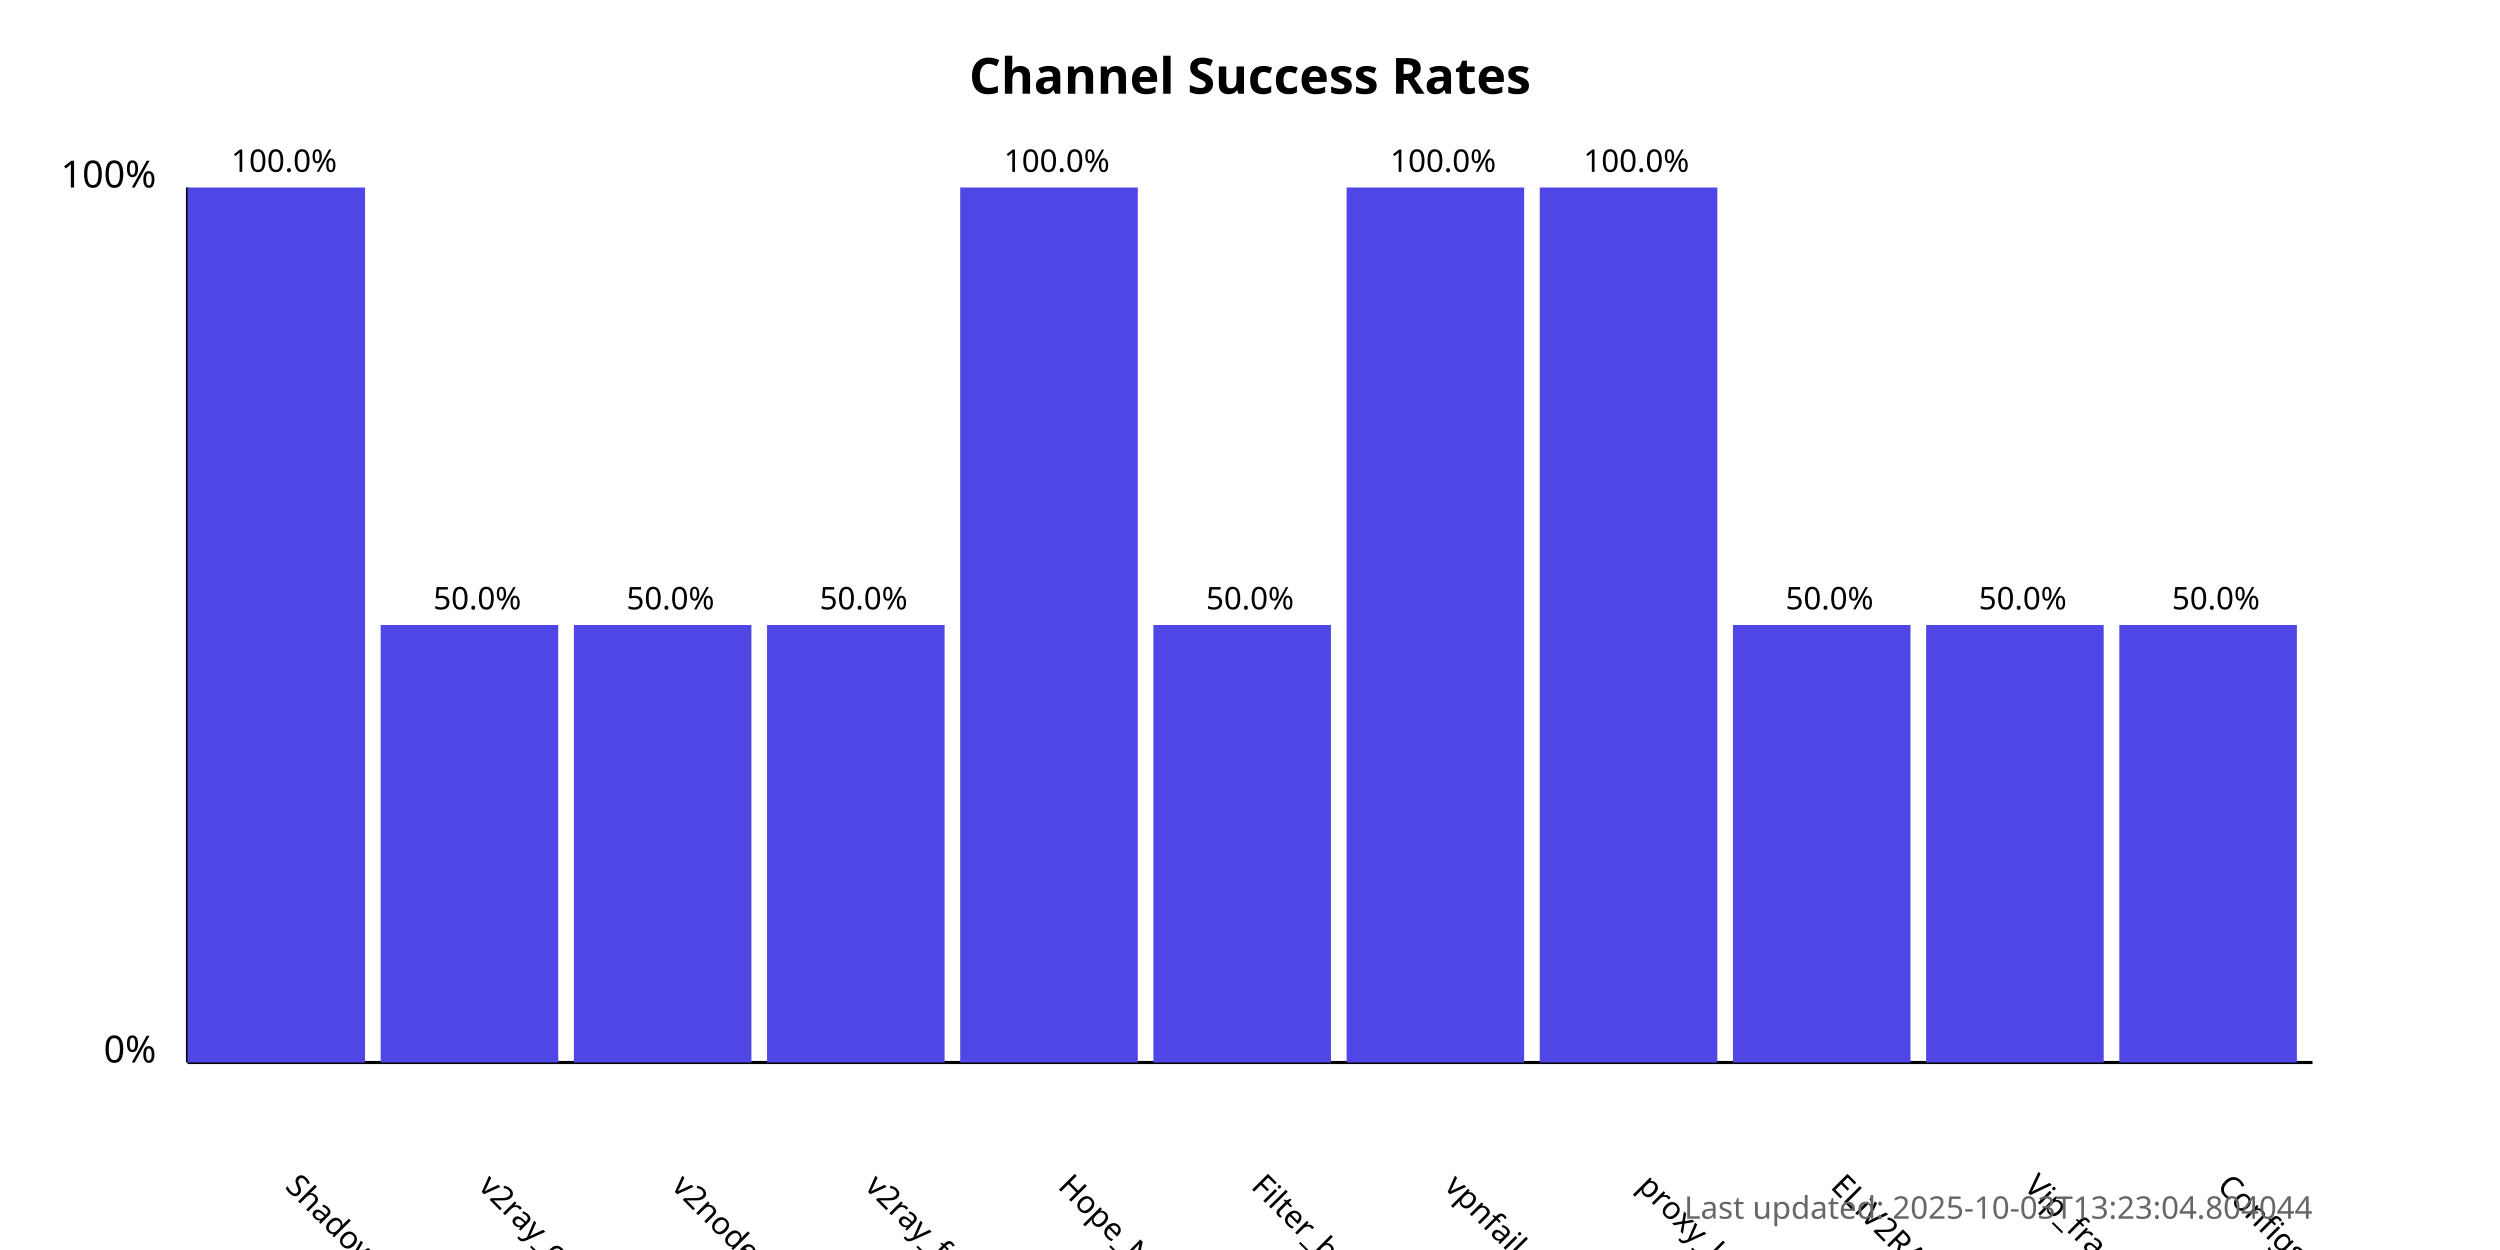
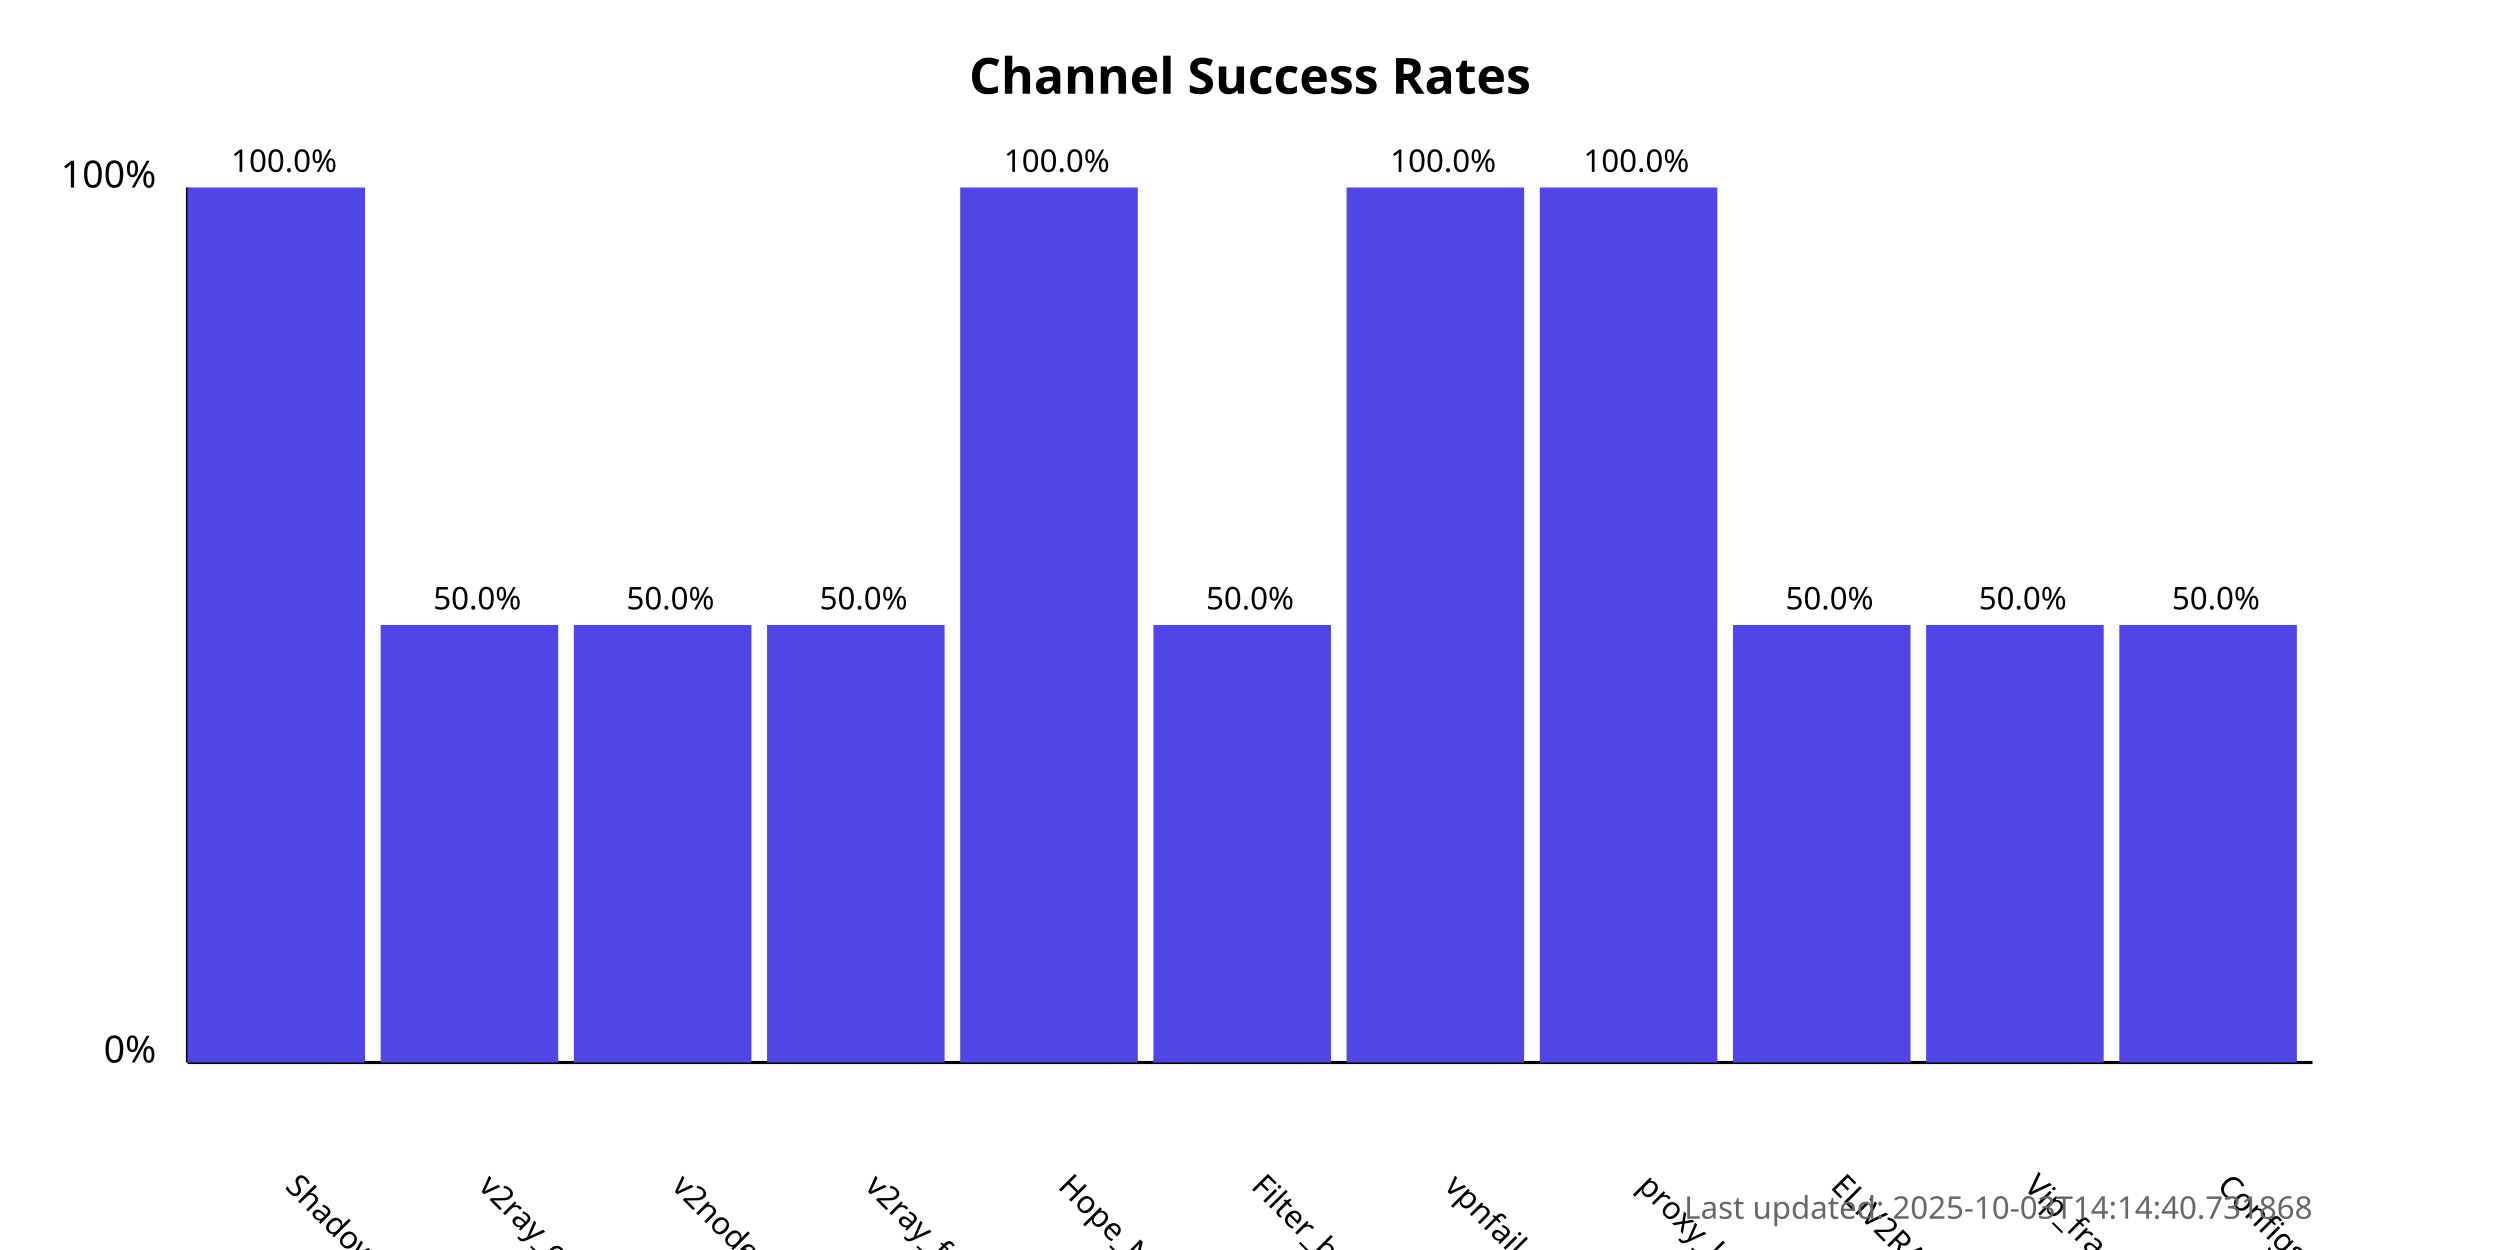
<svg xmlns="http://www.w3.org/2000/svg" width="800" height="400">
  <style>
            .chart-title { font: bold 16px sans-serif; }
            .axis-label { font: 12px sans-serif; }
            .tick-label { font: 10px sans-serif; }
            .bar { fill: #4f46e5; }
            .bar:hover { fill: #6366f1; }
            .timestamp { font: 10px sans-serif; fill: #666; }
        </style>
  <text x="400.0" y="30" text-anchor="middle" class="chart-title">
            Channel Success Rates
        </text>
  <line x1="60" y1="340" x2="60" y2="60" stroke="black" stroke-width="1" />
  <line x1="60" y1="340" x2="740" y2="340" stroke="black" stroke-width="1" />
  <text x="50" y="340" text-anchor="end" class="axis-label">0%</text>
  <text x="50" y="60" text-anchor="end" class="axis-label">100%</text>
  <g>
    <rect x="60" y="60.0" width="56.818" height="280.0" class="bar" />
    <text x="90.909" y="380" transform="rotate(45, 90.90909, 380)" text-anchor="start" class="tick-label">
                ShadowProxy66
            </text>
    <text x="90.909" y="55.0" text-anchor="middle" class="tick-label">
                100.0%
            </text>
  </g>
  <g>
    <rect x="121.818" y="200.0" width="56.818" height="140.0" class="bar" />
    <text x="152.727" y="380" transform="rotate(45, 152.7273, 380)" text-anchor="start" class="tick-label">
                v2ray_configs_pool
            </text>
    <text x="152.727" y="195.0" text-anchor="middle" class="tick-label">
                50.0%
            </text>
  </g>
  <g>
    <rect x="183.636" y="200.0" width="56.818" height="140.0" class="bar" />
    <text x="214.545" y="380" transform="rotate(45, 214.5455, 380)" text-anchor="start" class="tick-label">
                v2nodes
            </text>
    <text x="214.545" y="195.0" text-anchor="middle" class="tick-label">
                50.0%
            </text>
  </g>
  <g>
    <rect x="245.455" y="200.0" width="56.818" height="140.0" class="bar" />
    <text x="276.364" y="380" transform="rotate(45, 276.3636, 380)" text-anchor="start" class="tick-label">
                v2ray_free_conf
            </text>
    <text x="276.364" y="195.0" text-anchor="middle" class="tick-label">
                50.0%
            </text>
  </g>
  <g>
    <rect x="307.273" y="60.0" width="56.818" height="280.0" class="bar" />
    <text x="338.182" y="380" transform="rotate(45, 338.1818, 380)" text-anchor="start" class="tick-label">
                Hope_Net
            </text>
    <text x="338.182" y="55.0" text-anchor="middle" class="tick-label">
                100.0%
            </text>
  </g>
  <g>
    <rect x="369.091" y="200.0" width="56.818" height="140.0" class="bar" />
    <text x="400.0" y="380" transform="rotate(45, 400.0, 380)" text-anchor="start" class="tick-label">
                Filter_breaker
            </text>
    <text x="400.0" y="195.0" text-anchor="middle" class="tick-label">
                50.0%
            </text>
  </g>
  <g>
    <rect x="430.909" y="60.0" width="56.818" height="280.0" class="bar" />
    <text x="461.818" y="380" transform="rotate(45, 461.8182, 380)" text-anchor="start" class="tick-label">
                vpnfail_vless
            </text>
    <text x="461.818" y="55.0" text-anchor="middle" class="tick-label">
                100.0%
            </text>
  </g>
  <g>
    <rect x="492.727" y="60.0" width="56.818" height="280.0" class="bar" />
    <text x="523.636" y="380" transform="rotate(45, 523.6364, 380)" text-anchor="start" class="tick-label">
                proxy_kafee
            </text>
    <text x="523.636" y="55.0" text-anchor="middle" class="tick-label">
                100.0%
            </text>
  </g>
  <g>
    <rect x="554.545" y="200.0" width="56.818" height="140.0" class="bar" />
    <text x="585.455" y="380" transform="rotate(45, 585.4545, 380)" text-anchor="start" class="tick-label">
                ELiV2RAY
            </text>
    <text x="585.455" y="195.0" text-anchor="middle" class="tick-label">
                50.0%
            </text>
  </g>
  <g>
    <rect x="616.364" y="200.0" width="56.818" height="140.0" class="bar" />
    <text x="647.273" y="380" transform="rotate(45, 647.2727, 380)" text-anchor="start" class="tick-label">
                Vip_fragment_v2ray
            </text>
    <text x="647.273" y="195.0" text-anchor="middle" class="tick-label">
                50.0%
            </text>
  </g>
  <g>
    <rect x="678.182" y="200.0" width="56.818" height="140.0" class="bar" />
    <text x="709.091" y="380" transform="rotate(45, 709.0909, 380)" text-anchor="start" class="tick-label">
                ConfigsHubPlus
            </text>
    <text x="709.091" y="195.0" text-anchor="middle" class="tick-label">
                50.0%
            </text>
  </g>
  <text x="740" y="390" text-anchor="end" class="timestamp">
-             Last updated: 2025-10-03T13:23:04.804044
+             Last updated: 2025-10-03T14:14:40.731868
        </text>
</svg>
